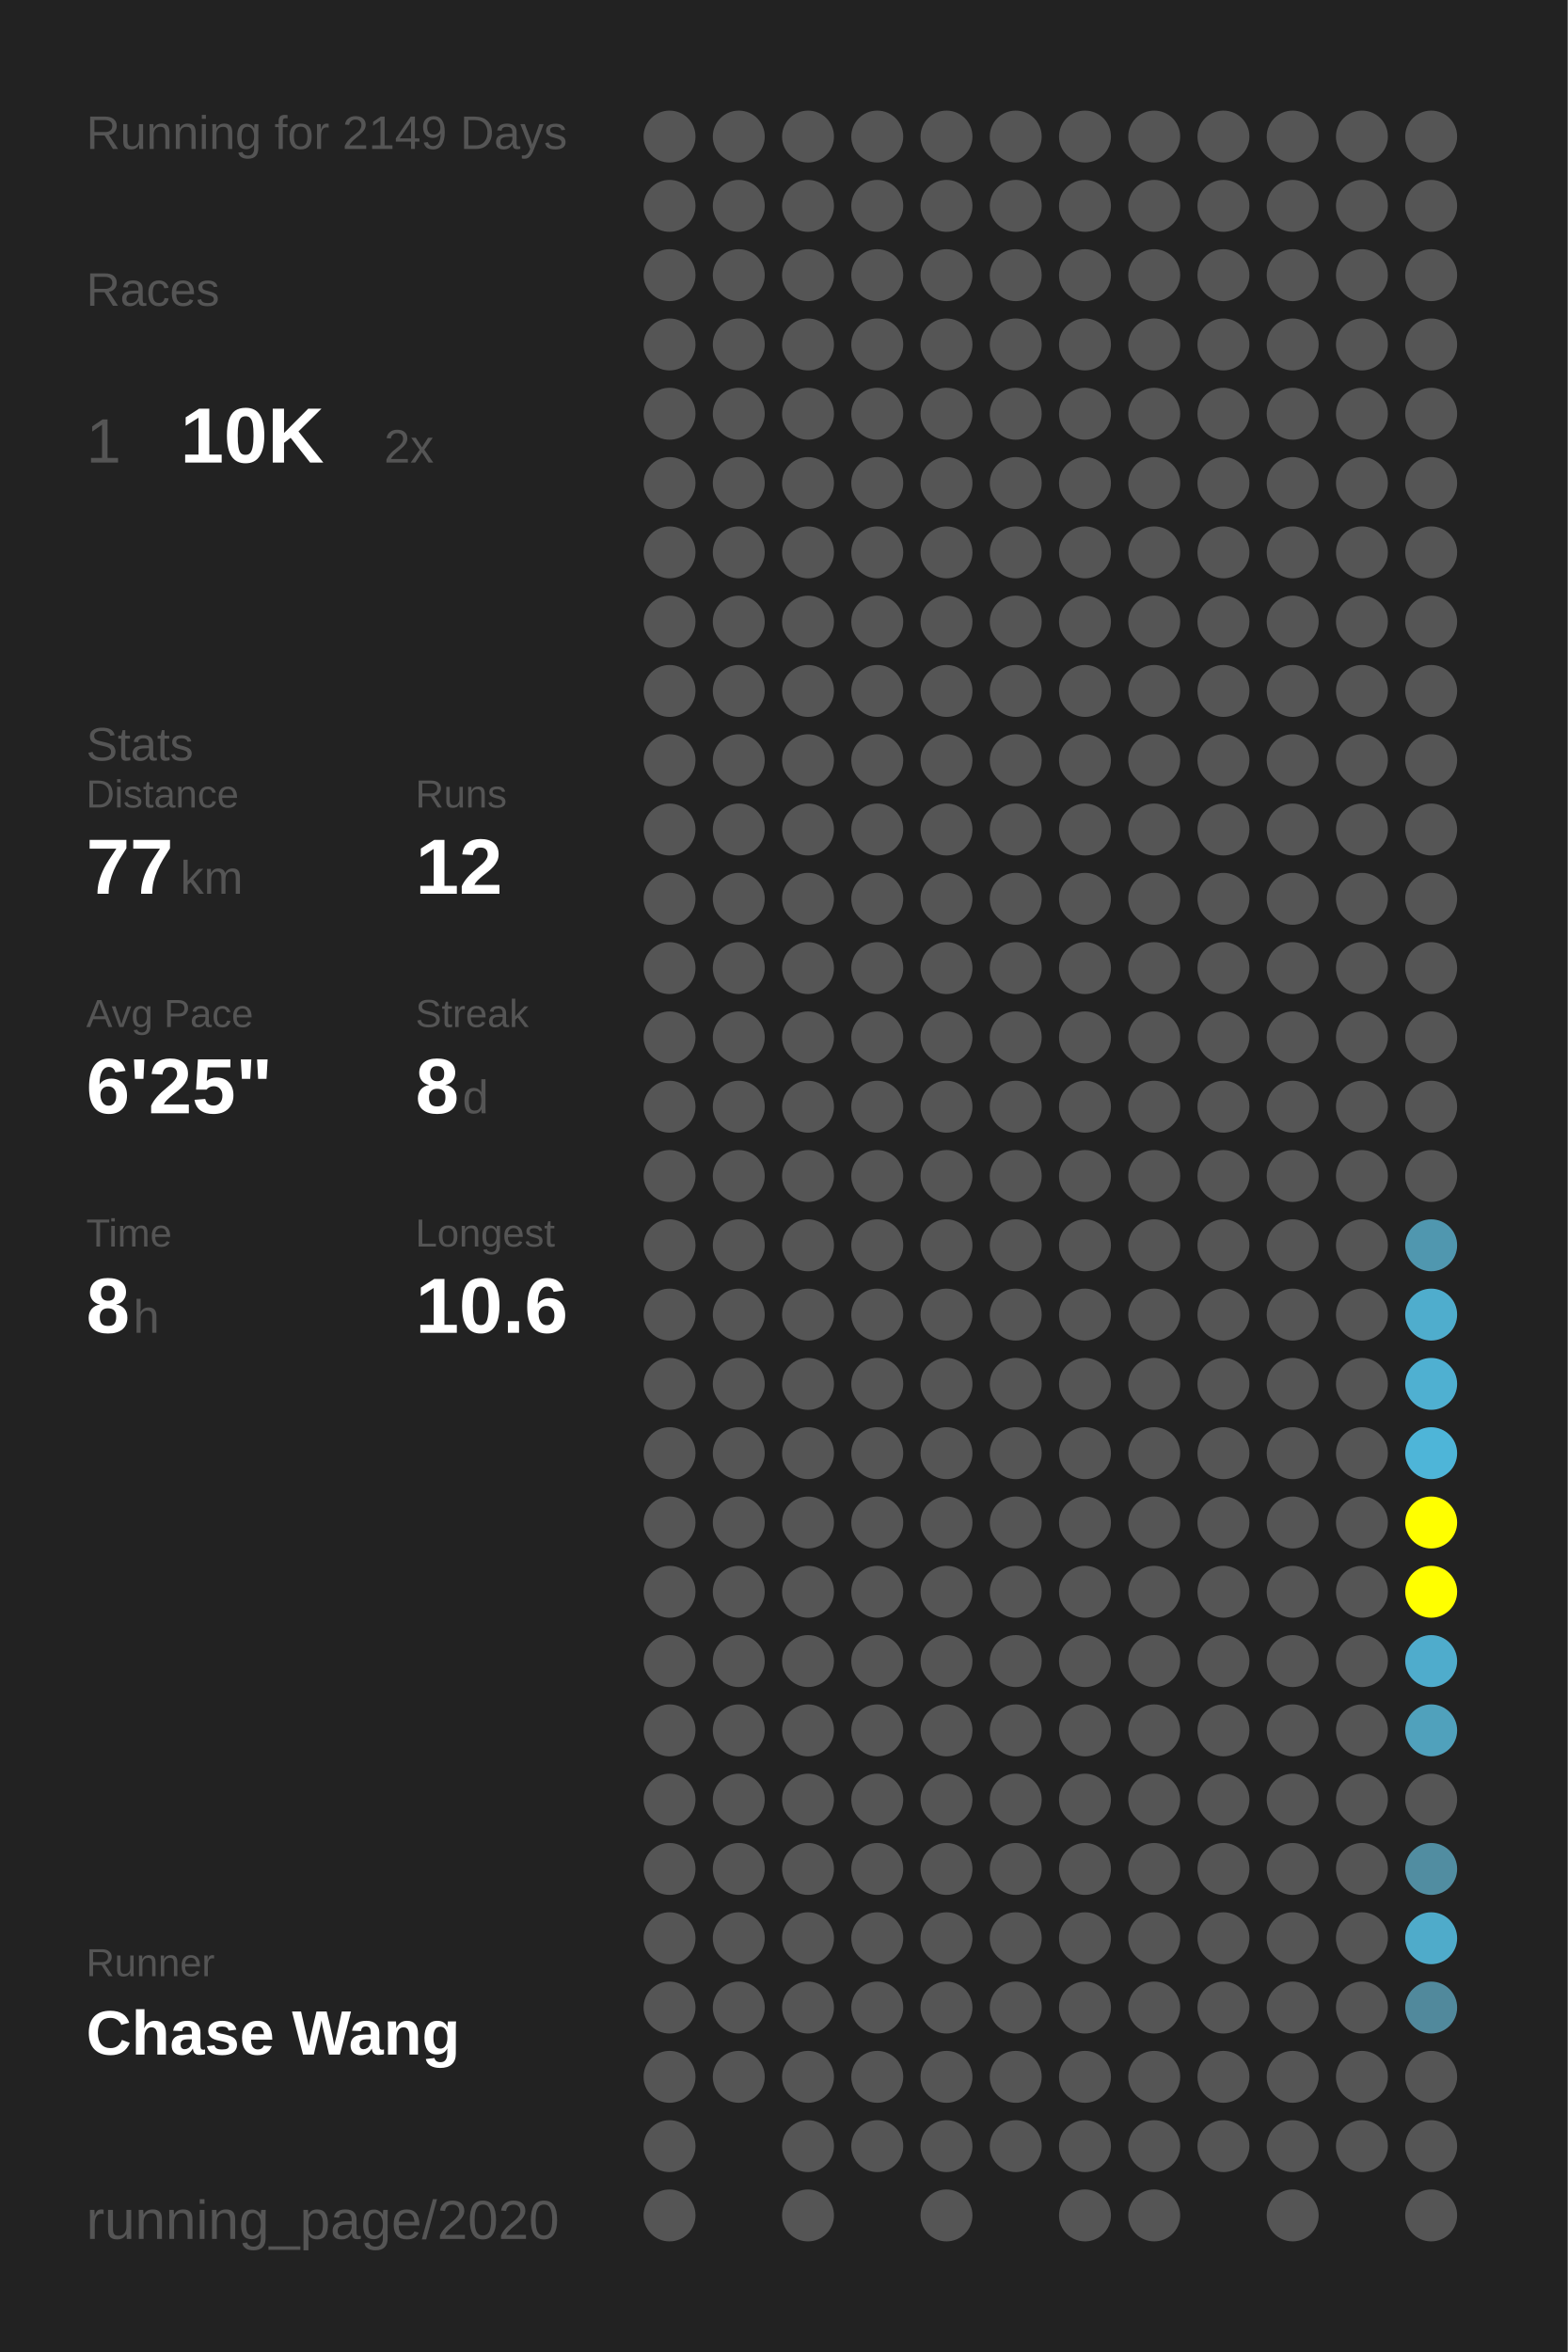
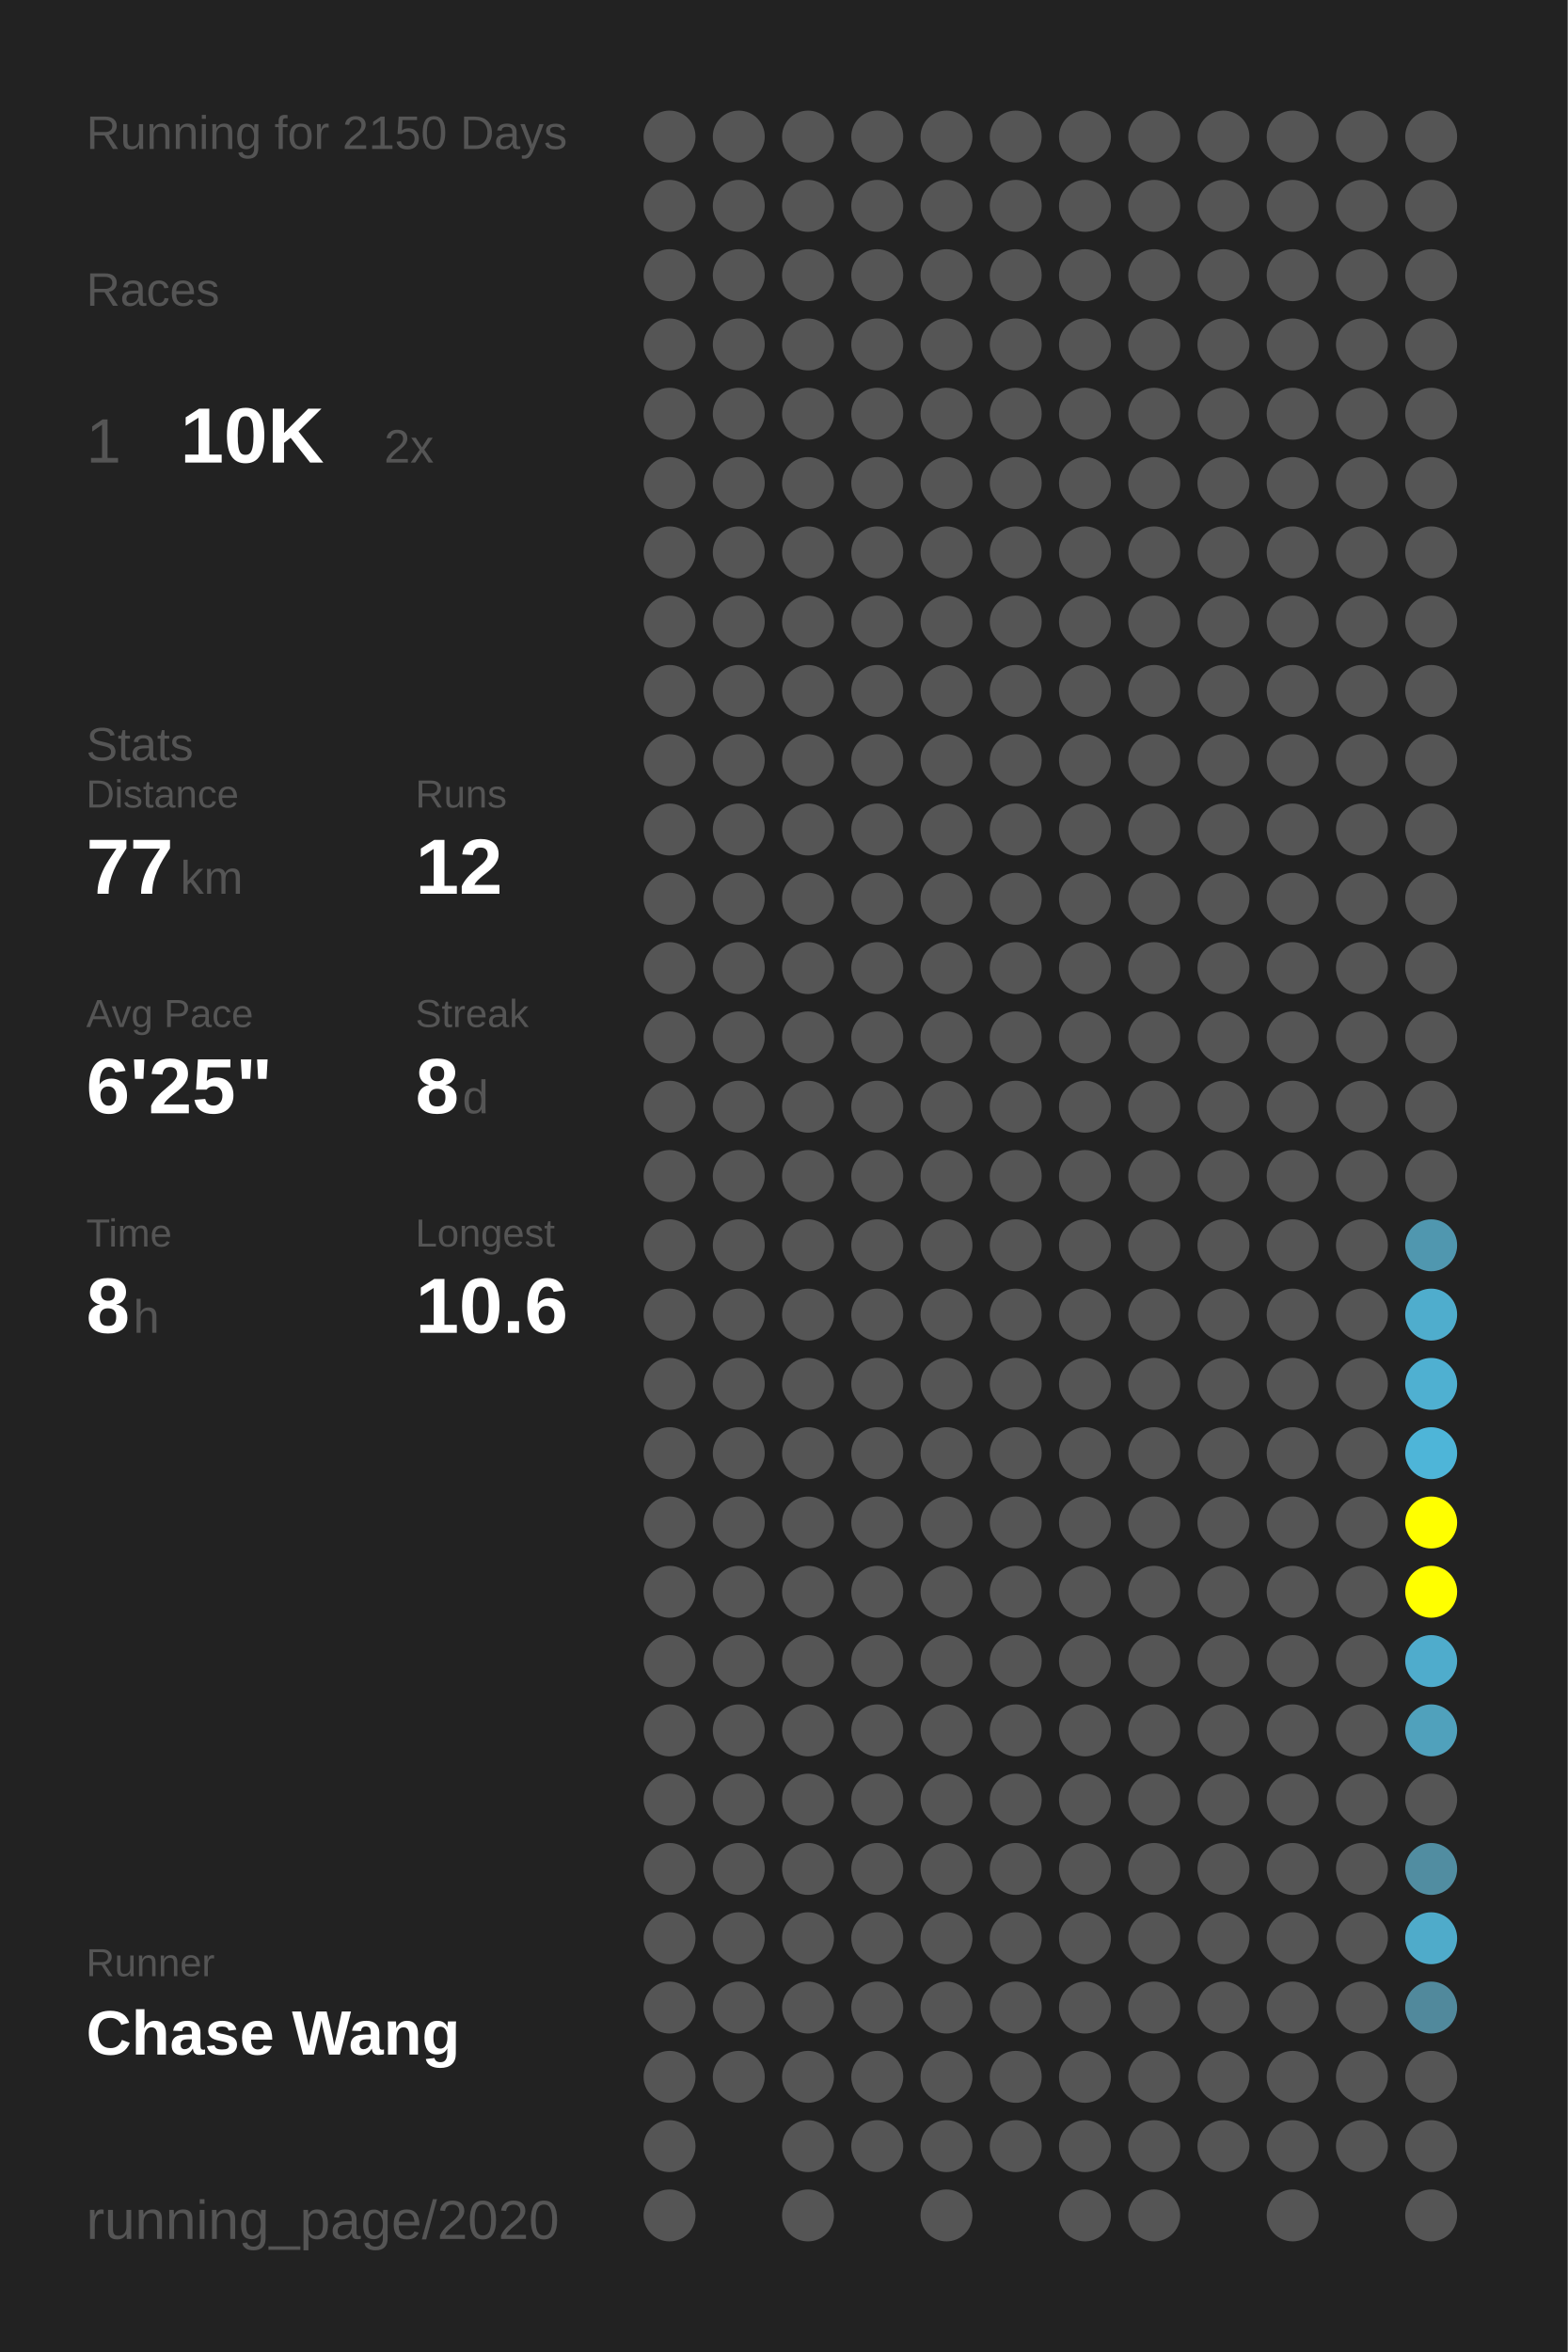
<svg xmlns="http://www.w3.org/2000/svg" baseProfile="full" height="300mm" version="1.1" viewBox="0,0,200,300" width="200mm">
  <defs />
  <rect fill="#222222" height="300" width="200" x="0" y="0" />
-   <text fill="#555555" style="font-size:6px; font-family:Arial;" x="11" y="19">Running for 2149 Days</text>
+   <text fill="#555555" style="font-size:6px; font-family:Arial;" x="11" y="19">Running for 2150 Days</text>
  <text fill="#555555" style="font-size:6px; font-family:Arial;" x="11" y="39">Races</text>
  <text fill="#555555" style="font-size:8px; font-family:Arial;" x="11" y="59">1</text>
  <text fill="#FFFFFF" style="font-size:10px; font-family:Arial; font-weight:bold;" x="23" y="59">10K</text>
  <text fill="#555555" style="font-size:6px; font-family:Arial;" x="49" y="59">2x</text>
  <text fill="#555555" style="font-size:6px; font-family:Arial;" x="11" y="97">Stats</text>
  <text fill="#555555" style="font-size:5px; font-family:Arial;" x="11" y="103">Distance</text>
  <text fill="#FFFFFF" style="font-size:10px; font-family:Arial; font-weight:bold;" x="11" y="114">77</text>
  <text fill="#555555" style="font-size:6px; font-family:Arial;" x="23" y="114">km</text>
  <text fill="#555555" style="font-size:5px; font-family:Arial;" x="53" y="103">Runs</text>
  <text fill="#FFFFFF" style="font-size:10px; font-family:Arial; font-weight:bold;" x="53" y="114">12</text>
  <text fill="#555555" style="font-size:5px; font-family:Arial;" x="11" y="131">Avg Pace</text>
  <text fill="#FFFFFF" style="font-size:10px; font-family:Arial; font-weight:bold;" x="11" y="142">6'25"</text>
  <text fill="#555555" style="font-size:5px; font-family:Arial;" x="53" y="131">Streak</text>
  <text fill="#FFFFFF" style="font-size:10px; font-family:Arial; font-weight:bold;" x="53" y="142">8</text>
  <text fill="#555555" style="font-size:6px; font-family:Arial;" x="59" y="142">d</text>
  <text fill="#555555" style="font-size:5px; font-family:Arial;" x="11" y="159">Time</text>
  <text fill="#FFFFFF" style="font-size:10px; font-family:Arial; font-weight:bold;" x="11" y="170">8</text>
  <text fill="#555555" style="font-size:6px; font-family:Arial;" x="17" y="170">h</text>
  <text fill="#555555" style="font-size:5px; font-family:Arial;" x="53" y="159">Longest</text>
  <text fill="#FFFFFF" style="font-size:10px; font-family:Arial; font-weight:bold;" x="53" y="170">10.6</text>
  <text fill="#555555" style="font-size:5px; font-family:Arial;" x="11" y="252.065">Runner</text>
  <text fill="#FFFFFF" style="font-size:8px; font-family:Arial; font-weight:bold;" x="11" y="262.065">Chase Wang</text>
  <text fill="#555555" style="font-size:7px; font-family:Arial;" x="11" y="285.581">running_page/2020</text>
  <circle cx="85.417" cy="17.419" fill="#555555" r="3.312" />
  <circle cx="85.417" cy="26.258" fill="#555555" r="3.312" />
  <circle cx="85.417" cy="35.097" fill="#555555" r="3.312" />
  <circle cx="85.417" cy="43.935" fill="#555555" r="3.312" />
  <circle cx="85.417" cy="52.774" fill="#555555" r="3.312" />
  <circle cx="85.417" cy="61.613" fill="#555555" r="3.312" />
  <circle cx="85.417" cy="70.452" fill="#555555" r="3.312" />
  <circle cx="85.417" cy="79.29" fill="#555555" r="3.312" />
  <circle cx="85.417" cy="88.129" fill="#555555" r="3.312" />
  <circle cx="85.417" cy="96.968" fill="#555555" r="3.312" />
  <circle cx="85.417" cy="105.806" fill="#555555" r="3.312" />
  <circle cx="85.417" cy="114.645" fill="#555555" r="3.312" />
  <circle cx="85.417" cy="123.484" fill="#555555" r="3.312" />
  <circle cx="85.417" cy="132.323" fill="#555555" r="3.312" />
  <circle cx="85.417" cy="141.161" fill="#555555" r="3.312" />
  <circle cx="85.417" cy="150" fill="#555555" r="3.312" />
  <circle cx="85.417" cy="158.839" fill="#555555" r="3.312" />
  <circle cx="85.417" cy="167.677" fill="#555555" r="3.312" />
  <circle cx="85.417" cy="176.516" fill="#555555" r="3.312" />
  <circle cx="85.417" cy="185.355" fill="#555555" r="3.312" />
  <circle cx="85.417" cy="194.194" fill="#555555" r="3.312" />
  <circle cx="85.417" cy="203.032" fill="#555555" r="3.312" />
  <circle cx="85.417" cy="211.871" fill="#555555" r="3.312" />
  <circle cx="85.417" cy="220.71" fill="#555555" r="3.312" />
  <circle cx="85.417" cy="229.548" fill="#555555" r="3.312" />
  <circle cx="85.417" cy="238.387" fill="#555555" r="3.312" />
  <circle cx="85.417" cy="247.226" fill="#555555" r="3.312" />
  <circle cx="85.417" cy="256.065" fill="#555555" r="3.312" />
  <circle cx="85.417" cy="264.903" fill="#555555" r="3.312" />
  <circle cx="85.417" cy="273.742" fill="#555555" r="3.312" />
  <circle cx="85.417" cy="282.581" fill="#555555" r="3.312" />
  <circle cx="94.25" cy="17.419" fill="#555555" r="3.312" />
  <circle cx="94.25" cy="26.258" fill="#555555" r="3.312" />
  <circle cx="94.25" cy="35.097" fill="#555555" r="3.312" />
  <circle cx="94.25" cy="43.935" fill="#555555" r="3.312" />
  <circle cx="94.25" cy="52.774" fill="#555555" r="3.312" />
  <circle cx="94.25" cy="61.613" fill="#555555" r="3.312" />
  <circle cx="94.25" cy="70.452" fill="#555555" r="3.312" />
  <circle cx="94.25" cy="79.29" fill="#555555" r="3.312" />
  <circle cx="94.25" cy="88.129" fill="#555555" r="3.312" />
  <circle cx="94.25" cy="96.968" fill="#555555" r="3.312" />
  <circle cx="94.25" cy="105.806" fill="#555555" r="3.312" />
  <circle cx="94.25" cy="114.645" fill="#555555" r="3.312" />
  <circle cx="94.25" cy="123.484" fill="#555555" r="3.312" />
  <circle cx="94.25" cy="132.323" fill="#555555" r="3.312" />
  <circle cx="94.25" cy="141.161" fill="#555555" r="3.312" />
  <circle cx="94.25" cy="150" fill="#555555" r="3.312" />
  <circle cx="94.25" cy="158.839" fill="#555555" r="3.312" />
  <circle cx="94.25" cy="167.677" fill="#555555" r="3.312" />
  <circle cx="94.25" cy="176.516" fill="#555555" r="3.312" />
  <circle cx="94.25" cy="185.355" fill="#555555" r="3.312" />
  <circle cx="94.25" cy="194.194" fill="#555555" r="3.312" />
  <circle cx="94.25" cy="203.032" fill="#555555" r="3.312" />
  <circle cx="94.25" cy="211.871" fill="#555555" r="3.312" />
  <circle cx="94.25" cy="220.71" fill="#555555" r="3.312" />
  <circle cx="94.25" cy="229.548" fill="#555555" r="3.312" />
  <circle cx="94.25" cy="238.387" fill="#555555" r="3.312" />
  <circle cx="94.25" cy="247.226" fill="#555555" r="3.312" />
  <circle cx="94.25" cy="256.065" fill="#555555" r="3.312" />
  <circle cx="94.25" cy="264.903" fill="#555555" r="3.312" />
  <circle cx="103.083" cy="17.419" fill="#555555" r="3.312" />
  <circle cx="103.083" cy="26.258" fill="#555555" r="3.312" />
  <circle cx="103.083" cy="35.097" fill="#555555" r="3.312" />
  <circle cx="103.083" cy="43.935" fill="#555555" r="3.312" />
  <circle cx="103.083" cy="52.774" fill="#555555" r="3.312" />
  <circle cx="103.083" cy="61.613" fill="#555555" r="3.312" />
  <circle cx="103.083" cy="70.452" fill="#555555" r="3.312" />
  <circle cx="103.083" cy="79.29" fill="#555555" r="3.312" />
  <circle cx="103.083" cy="88.129" fill="#555555" r="3.312" />
  <circle cx="103.083" cy="96.968" fill="#555555" r="3.312" />
  <circle cx="103.083" cy="105.806" fill="#555555" r="3.312" />
  <circle cx="103.083" cy="114.645" fill="#555555" r="3.312" />
  <circle cx="103.083" cy="123.484" fill="#555555" r="3.312" />
  <circle cx="103.083" cy="132.323" fill="#555555" r="3.312" />
  <circle cx="103.083" cy="141.161" fill="#555555" r="3.312" />
  <circle cx="103.083" cy="150" fill="#555555" r="3.312" />
  <circle cx="103.083" cy="158.839" fill="#555555" r="3.312" />
  <circle cx="103.083" cy="167.677" fill="#555555" r="3.312" />
  <circle cx="103.083" cy="176.516" fill="#555555" r="3.312" />
  <circle cx="103.083" cy="185.355" fill="#555555" r="3.312" />
  <circle cx="103.083" cy="194.194" fill="#555555" r="3.312" />
  <circle cx="103.083" cy="203.032" fill="#555555" r="3.312" />
  <circle cx="103.083" cy="211.871" fill="#555555" r="3.312" />
  <circle cx="103.083" cy="220.71" fill="#555555" r="3.312" />
  <circle cx="103.083" cy="229.548" fill="#555555" r="3.312" />
  <circle cx="103.083" cy="238.387" fill="#555555" r="3.312" />
  <circle cx="103.083" cy="247.226" fill="#555555" r="3.312" />
  <circle cx="103.083" cy="256.065" fill="#555555" r="3.312" />
  <circle cx="103.083" cy="264.903" fill="#555555" r="3.312" />
  <circle cx="103.083" cy="273.742" fill="#555555" r="3.312" />
  <circle cx="103.083" cy="282.581" fill="#555555" r="3.312" />
  <circle cx="111.917" cy="17.419" fill="#555555" r="3.312" />
  <circle cx="111.917" cy="26.258" fill="#555555" r="3.312" />
  <circle cx="111.917" cy="35.097" fill="#555555" r="3.312" />
  <circle cx="111.917" cy="43.935" fill="#555555" r="3.312" />
  <circle cx="111.917" cy="52.774" fill="#555555" r="3.312" />
  <circle cx="111.917" cy="61.613" fill="#555555" r="3.312" />
  <circle cx="111.917" cy="70.452" fill="#555555" r="3.312" />
  <circle cx="111.917" cy="79.29" fill="#555555" r="3.312" />
  <circle cx="111.917" cy="88.129" fill="#555555" r="3.312" />
  <circle cx="111.917" cy="96.968" fill="#555555" r="3.312" />
  <circle cx="111.917" cy="105.806" fill="#555555" r="3.312" />
  <circle cx="111.917" cy="114.645" fill="#555555" r="3.312" />
  <circle cx="111.917" cy="123.484" fill="#555555" r="3.312" />
  <circle cx="111.917" cy="132.323" fill="#555555" r="3.312" />
  <circle cx="111.917" cy="141.161" fill="#555555" r="3.312" />
  <circle cx="111.917" cy="150" fill="#555555" r="3.312" />
  <circle cx="111.917" cy="158.839" fill="#555555" r="3.312" />
  <circle cx="111.917" cy="167.677" fill="#555555" r="3.312" />
  <circle cx="111.917" cy="176.516" fill="#555555" r="3.312" />
  <circle cx="111.917" cy="185.355" fill="#555555" r="3.312" />
  <circle cx="111.917" cy="194.194" fill="#555555" r="3.312" />
  <circle cx="111.917" cy="203.032" fill="#555555" r="3.312" />
  <circle cx="111.917" cy="211.871" fill="#555555" r="3.312" />
  <circle cx="111.917" cy="220.71" fill="#555555" r="3.312" />
  <circle cx="111.917" cy="229.548" fill="#555555" r="3.312" />
  <circle cx="111.917" cy="238.387" fill="#555555" r="3.312" />
  <circle cx="111.917" cy="247.226" fill="#555555" r="3.312" />
  <circle cx="111.917" cy="256.065" fill="#555555" r="3.312" />
  <circle cx="111.917" cy="264.903" fill="#555555" r="3.312" />
  <circle cx="111.917" cy="273.742" fill="#555555" r="3.312" />
  <circle cx="120.75" cy="17.419" fill="#555555" r="3.312" />
  <circle cx="120.75" cy="26.258" fill="#555555" r="3.312" />
  <circle cx="120.75" cy="35.097" fill="#555555" r="3.312" />
  <circle cx="120.75" cy="43.935" fill="#555555" r="3.312" />
  <circle cx="120.75" cy="52.774" fill="#555555" r="3.312" />
  <circle cx="120.75" cy="61.613" fill="#555555" r="3.312" />
  <circle cx="120.75" cy="70.452" fill="#555555" r="3.312" />
  <circle cx="120.75" cy="79.29" fill="#555555" r="3.312" />
  <circle cx="120.75" cy="88.129" fill="#555555" r="3.312" />
  <circle cx="120.75" cy="96.968" fill="#555555" r="3.312" />
  <circle cx="120.75" cy="105.806" fill="#555555" r="3.312" />
  <circle cx="120.75" cy="114.645" fill="#555555" r="3.312" />
  <circle cx="120.75" cy="123.484" fill="#555555" r="3.312" />
  <circle cx="120.75" cy="132.323" fill="#555555" r="3.312" />
  <circle cx="120.75" cy="141.161" fill="#555555" r="3.312" />
  <circle cx="120.75" cy="150" fill="#555555" r="3.312" />
  <circle cx="120.75" cy="158.839" fill="#555555" r="3.312" />
  <circle cx="120.75" cy="167.677" fill="#555555" r="3.312" />
  <circle cx="120.75" cy="176.516" fill="#555555" r="3.312" />
  <circle cx="120.75" cy="185.355" fill="#555555" r="3.312" />
  <circle cx="120.75" cy="194.194" fill="#555555" r="3.312" />
  <circle cx="120.75" cy="203.032" fill="#555555" r="3.312" />
  <circle cx="120.75" cy="211.871" fill="#555555" r="3.312" />
  <circle cx="120.75" cy="220.71" fill="#555555" r="3.312" />
  <circle cx="120.75" cy="229.548" fill="#555555" r="3.312" />
  <circle cx="120.75" cy="238.387" fill="#555555" r="3.312" />
  <circle cx="120.75" cy="247.226" fill="#555555" r="3.312" />
  <circle cx="120.75" cy="256.065" fill="#555555" r="3.312" />
  <circle cx="120.75" cy="264.903" fill="#555555" r="3.312" />
  <circle cx="120.75" cy="273.742" fill="#555555" r="3.312" />
  <circle cx="120.75" cy="282.581" fill="#555555" r="3.312" />
  <circle cx="129.583" cy="17.419" fill="#555555" r="3.312" />
  <circle cx="129.583" cy="26.258" fill="#555555" r="3.312" />
  <circle cx="129.583" cy="35.097" fill="#555555" r="3.312" />
  <circle cx="129.583" cy="43.935" fill="#555555" r="3.312" />
  <circle cx="129.583" cy="52.774" fill="#555555" r="3.312" />
  <circle cx="129.583" cy="61.613" fill="#555555" r="3.312" />
  <circle cx="129.583" cy="70.452" fill="#555555" r="3.312" />
  <circle cx="129.583" cy="79.29" fill="#555555" r="3.312" />
  <circle cx="129.583" cy="88.129" fill="#555555" r="3.312" />
  <circle cx="129.583" cy="96.968" fill="#555555" r="3.312" />
  <circle cx="129.583" cy="105.806" fill="#555555" r="3.312" />
  <circle cx="129.583" cy="114.645" fill="#555555" r="3.312" />
  <circle cx="129.583" cy="123.484" fill="#555555" r="3.312" />
  <circle cx="129.583" cy="132.323" fill="#555555" r="3.312" />
  <circle cx="129.583" cy="141.161" fill="#555555" r="3.312" />
  <circle cx="129.583" cy="150" fill="#555555" r="3.312" />
  <circle cx="129.583" cy="158.839" fill="#555555" r="3.312" />
  <circle cx="129.583" cy="167.677" fill="#555555" r="3.312" />
  <circle cx="129.583" cy="176.516" fill="#555555" r="3.312" />
  <circle cx="129.583" cy="185.355" fill="#555555" r="3.312" />
  <circle cx="129.583" cy="194.194" fill="#555555" r="3.312" />
  <circle cx="129.583" cy="203.032" fill="#555555" r="3.312" />
  <circle cx="129.583" cy="211.871" fill="#555555" r="3.312" />
  <circle cx="129.583" cy="220.71" fill="#555555" r="3.312" />
  <circle cx="129.583" cy="229.548" fill="#555555" r="3.312" />
  <circle cx="129.583" cy="238.387" fill="#555555" r="3.312" />
  <circle cx="129.583" cy="247.226" fill="#555555" r="3.312" />
  <circle cx="129.583" cy="256.065" fill="#555555" r="3.312" />
  <circle cx="129.583" cy="264.903" fill="#555555" r="3.312" />
  <circle cx="129.583" cy="273.742" fill="#555555" r="3.312" />
  <circle cx="138.417" cy="17.419" fill="#555555" r="3.312" />
  <circle cx="138.417" cy="26.258" fill="#555555" r="3.312" />
  <circle cx="138.417" cy="35.097" fill="#555555" r="3.312" />
  <circle cx="138.417" cy="43.935" fill="#555555" r="3.312" />
  <circle cx="138.417" cy="52.774" fill="#555555" r="3.312" />
  <circle cx="138.417" cy="61.613" fill="#555555" r="3.312" />
  <circle cx="138.417" cy="70.452" fill="#555555" r="3.312" />
  <circle cx="138.417" cy="79.29" fill="#555555" r="3.312" />
  <circle cx="138.417" cy="88.129" fill="#555555" r="3.312" />
  <circle cx="138.417" cy="96.968" fill="#555555" r="3.312" />
  <circle cx="138.417" cy="105.806" fill="#555555" r="3.312" />
  <circle cx="138.417" cy="114.645" fill="#555555" r="3.312" />
  <circle cx="138.417" cy="123.484" fill="#555555" r="3.312" />
  <circle cx="138.417" cy="132.323" fill="#555555" r="3.312" />
  <circle cx="138.417" cy="141.161" fill="#555555" r="3.312" />
  <circle cx="138.417" cy="150" fill="#555555" r="3.312" />
  <circle cx="138.417" cy="158.839" fill="#555555" r="3.312" />
  <circle cx="138.417" cy="167.677" fill="#555555" r="3.312" />
  <circle cx="138.417" cy="176.516" fill="#555555" r="3.312" />
  <circle cx="138.417" cy="185.355" fill="#555555" r="3.312" />
  <circle cx="138.417" cy="194.194" fill="#555555" r="3.312" />
  <circle cx="138.417" cy="203.032" fill="#555555" r="3.312" />
  <circle cx="138.417" cy="211.871" fill="#555555" r="3.312" />
  <circle cx="138.417" cy="220.71" fill="#555555" r="3.312" />
  <circle cx="138.417" cy="229.548" fill="#555555" r="3.312" />
  <circle cx="138.417" cy="238.387" fill="#555555" r="3.312" />
  <circle cx="138.417" cy="247.226" fill="#555555" r="3.312" />
  <circle cx="138.417" cy="256.065" fill="#555555" r="3.312" />
  <circle cx="138.417" cy="264.903" fill="#555555" r="3.312" />
  <circle cx="138.417" cy="273.742" fill="#555555" r="3.312" />
  <circle cx="138.417" cy="282.581" fill="#555555" r="3.312" />
  <circle cx="147.25" cy="17.419" fill="#555555" r="3.312" />
  <circle cx="147.25" cy="26.258" fill="#555555" r="3.312" />
  <circle cx="147.25" cy="35.097" fill="#555555" r="3.312" />
  <circle cx="147.25" cy="43.935" fill="#555555" r="3.312" />
  <circle cx="147.25" cy="52.774" fill="#555555" r="3.312" />
  <circle cx="147.25" cy="61.613" fill="#555555" r="3.312" />
  <circle cx="147.25" cy="70.452" fill="#555555" r="3.312" />
  <circle cx="147.25" cy="79.29" fill="#555555" r="3.312" />
  <circle cx="147.25" cy="88.129" fill="#555555" r="3.312" />
  <circle cx="147.25" cy="96.968" fill="#555555" r="3.312" />
  <circle cx="147.25" cy="105.806" fill="#555555" r="3.312" />
  <circle cx="147.25" cy="114.645" fill="#555555" r="3.312" />
  <circle cx="147.25" cy="123.484" fill="#555555" r="3.312" />
  <circle cx="147.25" cy="132.323" fill="#555555" r="3.312" />
  <circle cx="147.25" cy="141.161" fill="#555555" r="3.312" />
  <circle cx="147.25" cy="150" fill="#555555" r="3.312" />
  <circle cx="147.25" cy="158.839" fill="#555555" r="3.312" />
  <circle cx="147.25" cy="167.677" fill="#555555" r="3.312" />
  <circle cx="147.25" cy="176.516" fill="#555555" r="3.312" />
  <circle cx="147.25" cy="185.355" fill="#555555" r="3.312" />
  <circle cx="147.25" cy="194.194" fill="#555555" r="3.312" />
  <circle cx="147.25" cy="203.032" fill="#555555" r="3.312" />
  <circle cx="147.25" cy="211.871" fill="#555555" r="3.312" />
  <circle cx="147.25" cy="220.71" fill="#555555" r="3.312" />
  <circle cx="147.25" cy="229.548" fill="#555555" r="3.312" />
  <circle cx="147.25" cy="238.387" fill="#555555" r="3.312" />
  <circle cx="147.25" cy="247.226" fill="#555555" r="3.312" />
  <circle cx="147.25" cy="256.065" fill="#555555" r="3.312" />
  <circle cx="147.25" cy="264.903" fill="#555555" r="3.312" />
  <circle cx="147.25" cy="273.742" fill="#555555" r="3.312" />
  <circle cx="147.25" cy="282.581" fill="#555555" r="3.312" />
  <circle cx="156.083" cy="17.419" fill="#555555" r="3.312" />
  <circle cx="156.083" cy="26.258" fill="#555555" r="3.312" />
  <circle cx="156.083" cy="35.097" fill="#555555" r="3.312" />
  <circle cx="156.083" cy="43.935" fill="#555555" r="3.312" />
  <circle cx="156.083" cy="52.774" fill="#555555" r="3.312" />
  <circle cx="156.083" cy="61.613" fill="#555555" r="3.312" />
  <circle cx="156.083" cy="70.452" fill="#555555" r="3.312" />
  <circle cx="156.083" cy="79.29" fill="#555555" r="3.312" />
  <circle cx="156.083" cy="88.129" fill="#555555" r="3.312" />
  <circle cx="156.083" cy="96.968" fill="#555555" r="3.312" />
  <circle cx="156.083" cy="105.806" fill="#555555" r="3.312" />
  <circle cx="156.083" cy="114.645" fill="#555555" r="3.312" />
  <circle cx="156.083" cy="123.484" fill="#555555" r="3.312" />
  <circle cx="156.083" cy="132.323" fill="#555555" r="3.312" />
  <circle cx="156.083" cy="141.161" fill="#555555" r="3.312" />
  <circle cx="156.083" cy="150" fill="#555555" r="3.312" />
  <circle cx="156.083" cy="158.839" fill="#555555" r="3.312" />
  <circle cx="156.083" cy="167.677" fill="#555555" r="3.312" />
  <circle cx="156.083" cy="176.516" fill="#555555" r="3.312" />
  <circle cx="156.083" cy="185.355" fill="#555555" r="3.312" />
  <circle cx="156.083" cy="194.194" fill="#555555" r="3.312" />
  <circle cx="156.083" cy="203.032" fill="#555555" r="3.312" />
  <circle cx="156.083" cy="211.871" fill="#555555" r="3.312" />
  <circle cx="156.083" cy="220.71" fill="#555555" r="3.312" />
  <circle cx="156.083" cy="229.548" fill="#555555" r="3.312" />
  <circle cx="156.083" cy="238.387" fill="#555555" r="3.312" />
  <circle cx="156.083" cy="247.226" fill="#555555" r="3.312" />
  <circle cx="156.083" cy="256.065" fill="#555555" r="3.312" />
  <circle cx="156.083" cy="264.903" fill="#555555" r="3.312" />
  <circle cx="156.083" cy="273.742" fill="#555555" r="3.312" />
  <circle cx="164.917" cy="17.419" fill="#555555" r="3.312" />
  <circle cx="164.917" cy="26.258" fill="#555555" r="3.312" />
  <circle cx="164.917" cy="35.097" fill="#555555" r="3.312" />
  <circle cx="164.917" cy="43.935" fill="#555555" r="3.312" />
  <circle cx="164.917" cy="52.774" fill="#555555" r="3.312" />
  <circle cx="164.917" cy="61.613" fill="#555555" r="3.312" />
  <circle cx="164.917" cy="70.452" fill="#555555" r="3.312" />
  <circle cx="164.917" cy="79.29" fill="#555555" r="3.312" />
  <circle cx="164.917" cy="88.129" fill="#555555" r="3.312" />
  <circle cx="164.917" cy="96.968" fill="#555555" r="3.312" />
  <circle cx="164.917" cy="105.806" fill="#555555" r="3.312" />
  <circle cx="164.917" cy="114.645" fill="#555555" r="3.312" />
  <circle cx="164.917" cy="123.484" fill="#555555" r="3.312" />
  <circle cx="164.917" cy="132.323" fill="#555555" r="3.312" />
  <circle cx="164.917" cy="141.161" fill="#555555" r="3.312" />
  <circle cx="164.917" cy="150" fill="#555555" r="3.312" />
  <circle cx="164.917" cy="158.839" fill="#555555" r="3.312" />
  <circle cx="164.917" cy="167.677" fill="#555555" r="3.312" />
  <circle cx="164.917" cy="176.516" fill="#555555" r="3.312" />
  <circle cx="164.917" cy="185.355" fill="#555555" r="3.312" />
  <circle cx="164.917" cy="194.194" fill="#555555" r="3.312" />
  <circle cx="164.917" cy="203.032" fill="#555555" r="3.312" />
  <circle cx="164.917" cy="211.871" fill="#555555" r="3.312" />
  <circle cx="164.917" cy="220.71" fill="#555555" r="3.312" />
  <circle cx="164.917" cy="229.548" fill="#555555" r="3.312" />
  <circle cx="164.917" cy="238.387" fill="#555555" r="3.312" />
  <circle cx="164.917" cy="247.226" fill="#555555" r="3.312" />
  <circle cx="164.917" cy="256.065" fill="#555555" r="3.312" />
  <circle cx="164.917" cy="264.903" fill="#555555" r="3.312" />
  <circle cx="164.917" cy="273.742" fill="#555555" r="3.312" />
  <circle cx="164.917" cy="282.581" fill="#555555" r="3.312" />
  <circle cx="173.75" cy="17.419" fill="#555555" r="3.312" />
  <circle cx="173.75" cy="26.258" fill="#555555" r="3.312" />
  <circle cx="173.75" cy="35.097" fill="#555555" r="3.312" />
  <circle cx="173.75" cy="43.935" fill="#555555" r="3.312" />
  <circle cx="173.75" cy="52.774" fill="#555555" r="3.312" />
  <circle cx="173.75" cy="61.613" fill="#555555" r="3.312" />
  <circle cx="173.75" cy="70.452" fill="#555555" r="3.312" />
  <circle cx="173.75" cy="79.29" fill="#555555" r="3.312" />
  <circle cx="173.75" cy="88.129" fill="#555555" r="3.312" />
  <circle cx="173.75" cy="96.968" fill="#555555" r="3.312" />
  <circle cx="173.75" cy="105.806" fill="#555555" r="3.312" />
  <circle cx="173.75" cy="114.645" fill="#555555" r="3.312" />
  <circle cx="173.75" cy="123.484" fill="#555555" r="3.312" />
  <circle cx="173.75" cy="132.323" fill="#555555" r="3.312" />
  <circle cx="173.75" cy="141.161" fill="#555555" r="3.312" />
  <circle cx="173.75" cy="150" fill="#555555" r="3.312" />
  <circle cx="173.75" cy="158.839" fill="#555555" r="3.312" />
  <circle cx="173.75" cy="167.677" fill="#555555" r="3.312" />
  <circle cx="173.75" cy="176.516" fill="#555555" r="3.312" />
  <circle cx="173.75" cy="185.355" fill="#555555" r="3.312" />
  <circle cx="173.75" cy="194.194" fill="#555555" r="3.312" />
  <circle cx="173.75" cy="203.032" fill="#555555" r="3.312" />
  <circle cx="173.75" cy="211.871" fill="#555555" r="3.312" />
  <circle cx="173.75" cy="220.71" fill="#555555" r="3.312" />
  <circle cx="173.75" cy="229.548" fill="#555555" r="3.312" />
  <circle cx="173.75" cy="238.387" fill="#555555" r="3.312" />
  <circle cx="173.75" cy="247.226" fill="#555555" r="3.312" />
  <circle cx="173.75" cy="256.065" fill="#555555" r="3.312" />
  <circle cx="173.75" cy="264.903" fill="#555555" r="3.312" />
  <circle cx="173.75" cy="273.742" fill="#555555" r="3.312" />
  <circle cx="182.583" cy="17.419" fill="#555555" r="3.312" />
  <circle cx="182.583" cy="26.258" fill="#555555" r="3.312" />
  <circle cx="182.583" cy="35.097" fill="#555555" r="3.312" />
  <circle cx="182.583" cy="43.935" fill="#555555" r="3.312" />
  <circle cx="182.583" cy="52.774" fill="#555555" r="3.312" />
  <circle cx="182.583" cy="61.613" fill="#555555" r="3.312" />
  <circle cx="182.583" cy="70.452" fill="#555555" r="3.312" />
  <circle cx="182.583" cy="79.29" fill="#555555" r="3.312" />
  <circle cx="182.583" cy="88.129" fill="#555555" r="3.312" />
  <circle cx="182.583" cy="96.968" fill="#555555" r="3.312" />
  <circle cx="182.583" cy="105.806" fill="#555555" r="3.312" />
  <circle cx="182.583" cy="114.645" fill="#555555" r="3.312" />
  <circle cx="182.583" cy="123.484" fill="#555555" r="3.312" />
  <circle cx="182.583" cy="132.323" fill="#555555" r="3.312" />
  <circle cx="182.583" cy="141.161" fill="#555555" r="3.312" />
  <circle cx="182.583" cy="150" fill="#555555" r="3.312" />
  <circle cx="182.583" cy="158.839" fill="#5097af" r="3.312" />
  <circle cx="182.583" cy="167.677" fill="#4fadcd" r="3.312" />
  <circle cx="182.583" cy="176.516" fill="#4fb0d1" r="3.312" />
  <circle cx="182.583" cy="185.355" fill="#4eb5d8" r="3.312" />
  <circle cx="182.583" cy="194.194" fill="#FFFF00" r="3.312" />
  <circle cx="182.583" cy="203.032" fill="#FFFF00" r="3.312" />
  <circle cx="182.583" cy="211.871" fill="#4faccc" r="3.312" />
  <circle cx="182.583" cy="220.71" fill="#50a1bc" r="3.312" />
  <circle cx="182.583" cy="229.548" fill="#555555" r="3.312" />
  <circle cx="182.583" cy="238.387" fill="#518da1" r="3.312" />
  <circle cx="182.583" cy="247.226" fill="#4fabca" r="3.312" />
  <circle cx="182.583" cy="256.065" fill="#51899c" r="3.312" />
  <circle cx="182.583" cy="264.903" fill="#555555" r="3.312" />
  <circle cx="182.583" cy="273.742" fill="#555555" r="3.312" />
  <circle cx="182.583" cy="282.581" fill="#555555" r="3.312" />
</svg>
